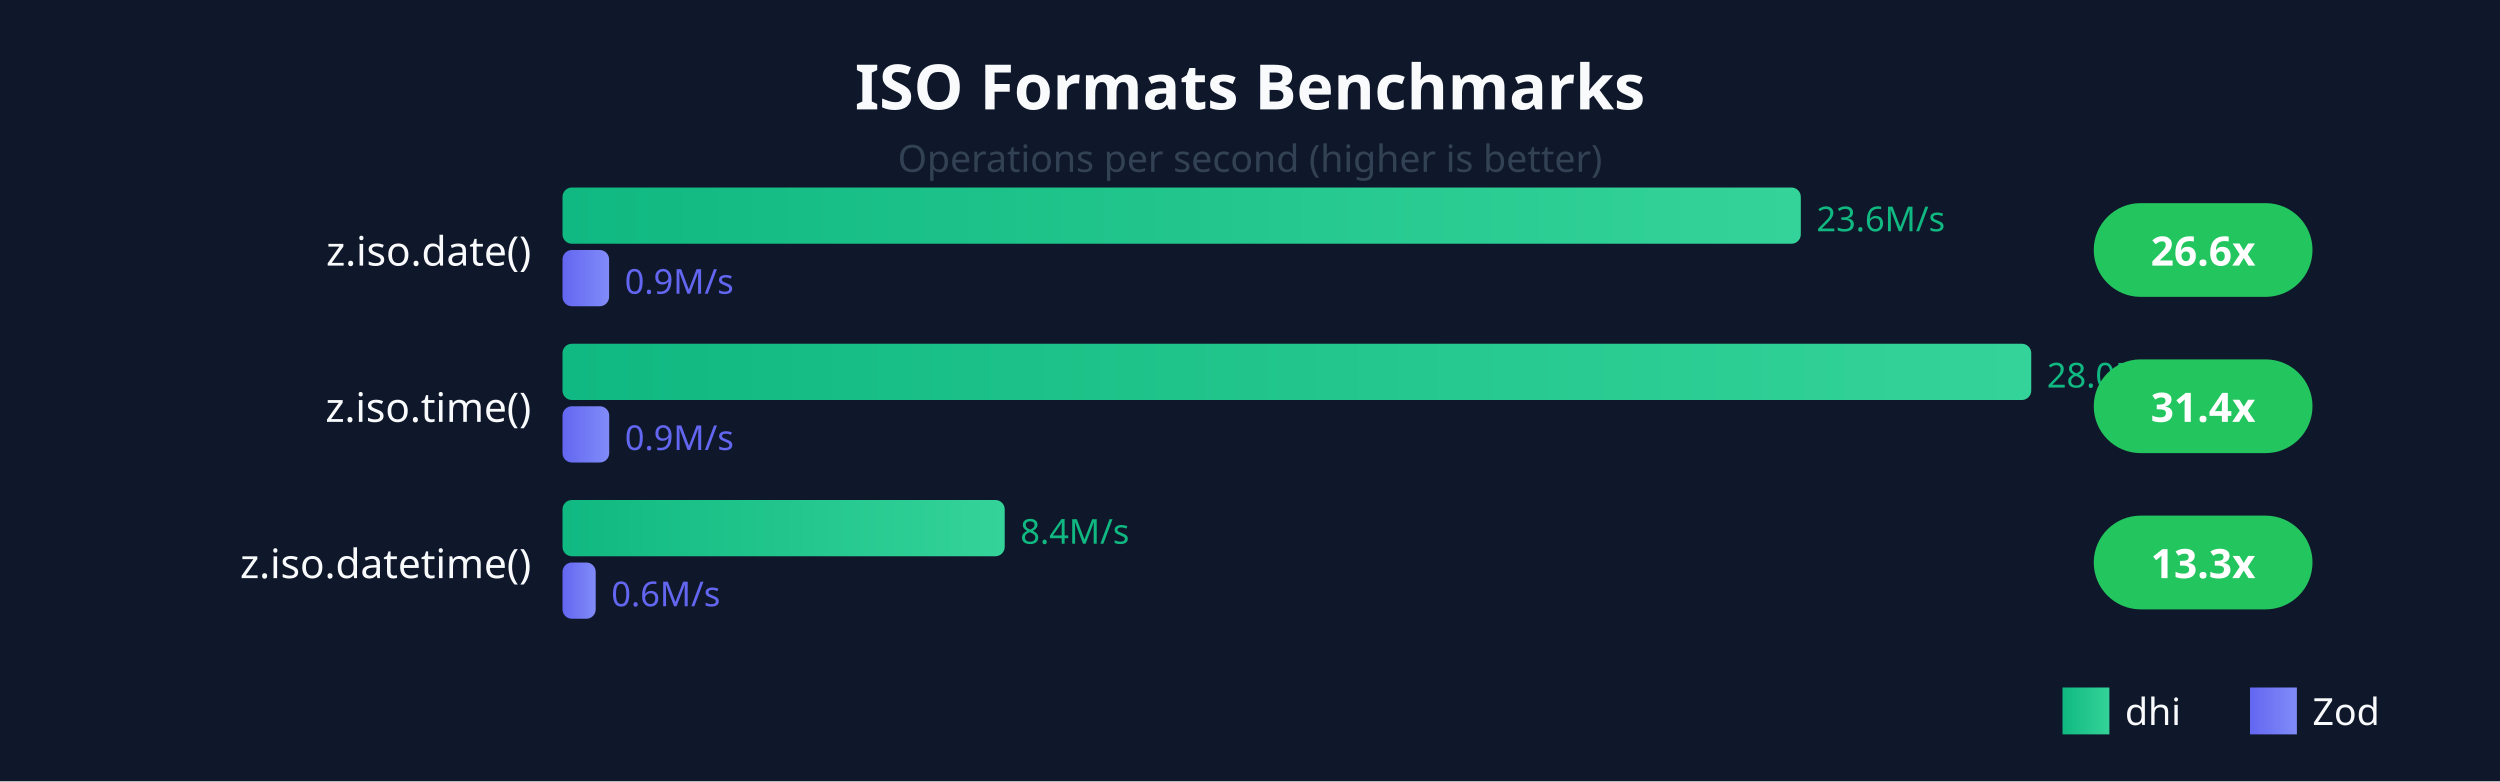
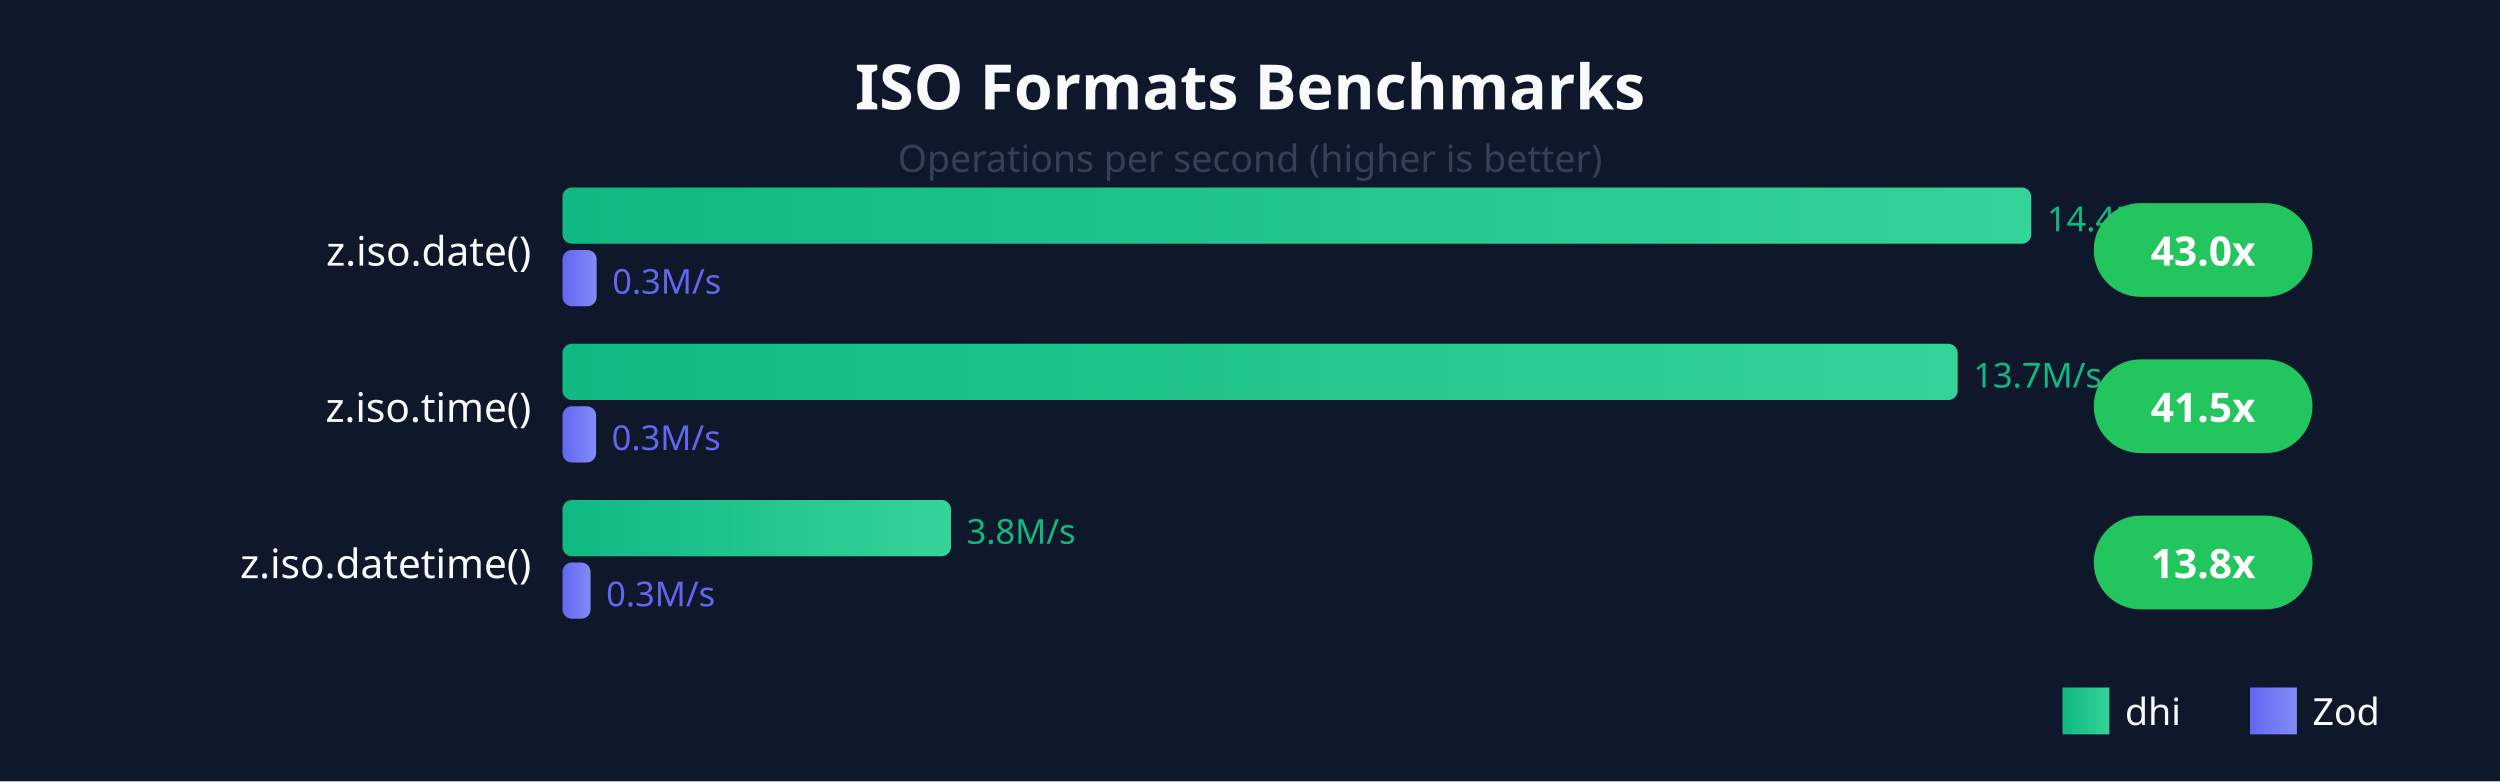
<svg xmlns="http://www.w3.org/2000/svg" viewBox="0 0 800 250" style="font-family: system-ui, sans-serif;">
  <defs>
    <linearGradient id="dhiGrad" x1="0%" y1="0%" x2="100%" y2="0%">
      <stop offset="0%" style="stop-color:#10b981;stop-opacity:1" />
      <stop offset="100%" style="stop-color:#34d399;stop-opacity:1" />
    </linearGradient>
    <linearGradient id="zodGrad" x1="0%" y1="0%" x2="100%" y2="0%">
      <stop offset="0%" style="stop-color:#6366f1;stop-opacity:1" />
      <stop offset="100%" style="stop-color:#818cf8;stop-opacity:1" />
    </linearGradient>
  </defs>
  <rect width="800" height="250" fill="#0f172a" />
  <text x="400" y="35" fill="#f8fafc" font-size="20" font-weight="bold" text-anchor="middle">ISO Formats Benchmarks</text>
  <text x="400" y="55" fill="#334155" font-size="12" text-anchor="middle">Operations per second (higher is better)</text>
  <text x="170" y="85" fill="#f8fafc" font-size="13" text-anchor="end">z.iso.date()</text>
-   <rect x="180" y="60" width="396.262" height="18" fill="url(#dhiGrad)" rx="3" />
-   <text x="581.262" y="74" fill="#10b981" font-size="11">23.6M/s</text>
-   <rect x="180" y="80" width="14.909" height="18" fill="url(#zodGrad)" rx="3" />
-   <text x="199.909" y="94" fill="#6366f1" font-size="11">0.9M/s</text>
+   <rect x="180" y="60" width="470" height="18" fill="url(#dhiGrad)" rx="3" />
+   <text x="655" y="74" fill="#10b981" font-size="11">14.4M/s</text>
+   <rect x="180" y="80" width="10.927" height="18" fill="url(#zodGrad)" rx="3" />
+   <text x="195.927" y="94" fill="#6366f1" font-size="11">0.3M/s</text>
  <rect x="670" y="65" width="70" height="30" fill="#22c55e" rx="15" />
-   <text x="705" y="85" fill="white" font-size="13" font-weight="bold" text-anchor="middle">26.6x</text>
+   <text x="705" y="85" fill="white" font-size="13" font-weight="bold" text-anchor="middle">43.0x</text>
  <text x="170" y="135" fill="#f8fafc" font-size="13" text-anchor="end">z.iso.time()</text>
-   <rect x="180" y="110" width="470" height="18" fill="url(#dhiGrad)" rx="3" />
-   <text x="655" y="124" fill="#10b981" font-size="11">28.0M/s</text>
-   <rect x="180" y="130" width="14.949" height="18" fill="url(#zodGrad)" rx="3" />
-   <text x="199.949" y="144" fill="#6366f1" font-size="11">0.9M/s</text>
+   <rect x="180" y="110" width="446.458" height="18" fill="url(#dhiGrad)" rx="3" />
+   <text x="631.458" y="124" fill="#10b981" font-size="11">13.7M/s</text>
+   <rect x="180" y="130" width="10.747" height="18" fill="url(#zodGrad)" rx="3" />
+   <text x="195.747" y="144" fill="#6366f1" font-size="11">0.3M/s</text>
  <rect x="670" y="115" width="70" height="30" fill="#22c55e" rx="15" />
-   <text x="705" y="135" fill="white" font-size="13" font-weight="bold" text-anchor="middle">31.4x</text>
+   <text x="705" y="135" fill="white" font-size="13" font-weight="bold" text-anchor="middle">41.5x</text>
  <text x="170" y="185" fill="#f8fafc" font-size="13" text-anchor="end">z.iso.datetime()</text>
-   <rect x="180" y="160" width="141.513" height="18" fill="url(#dhiGrad)" rx="3" />
-   <text x="326.513" y="174" fill="#10b981" font-size="11">8.4M/s</text>
-   <rect x="180" y="180" width="10.625" height="18" fill="url(#zodGrad)" rx="3" />
-   <text x="195.625" y="194" fill="#6366f1" font-size="11">0.6M/s</text>
+   <rect x="180" y="160" width="124.314" height="18" fill="url(#dhiGrad)" rx="3" />
+   <text x="309.314" y="174" fill="#10b981" font-size="11">3.8M/s</text>
+   <rect x="180" y="180" width="8.98" height="18" fill="url(#zodGrad)" rx="3" />
+   <text x="193.98" y="194" fill="#6366f1" font-size="11">0.3M/s</text>
  <rect x="670" y="165" width="70" height="30" fill="#22c55e" rx="15" />
-   <text x="705" y="185" fill="white" font-size="13" font-weight="bold" text-anchor="middle">13.3x</text>
+   <text x="705" y="185" fill="white" font-size="13" font-weight="bold" text-anchor="middle">13.8x</text>
  <rect x="660" y="220" width="15" height="15" fill="url(#dhiGrad)" />
  <text x="680" y="232" fill="#f8fafc" font-size="12">dhi</text>
  <rect x="720" y="220" width="15" height="15" fill="url(#zodGrad)" />
  <text x="740" y="232" fill="#f8fafc" font-size="12">Zod</text>
</svg>
